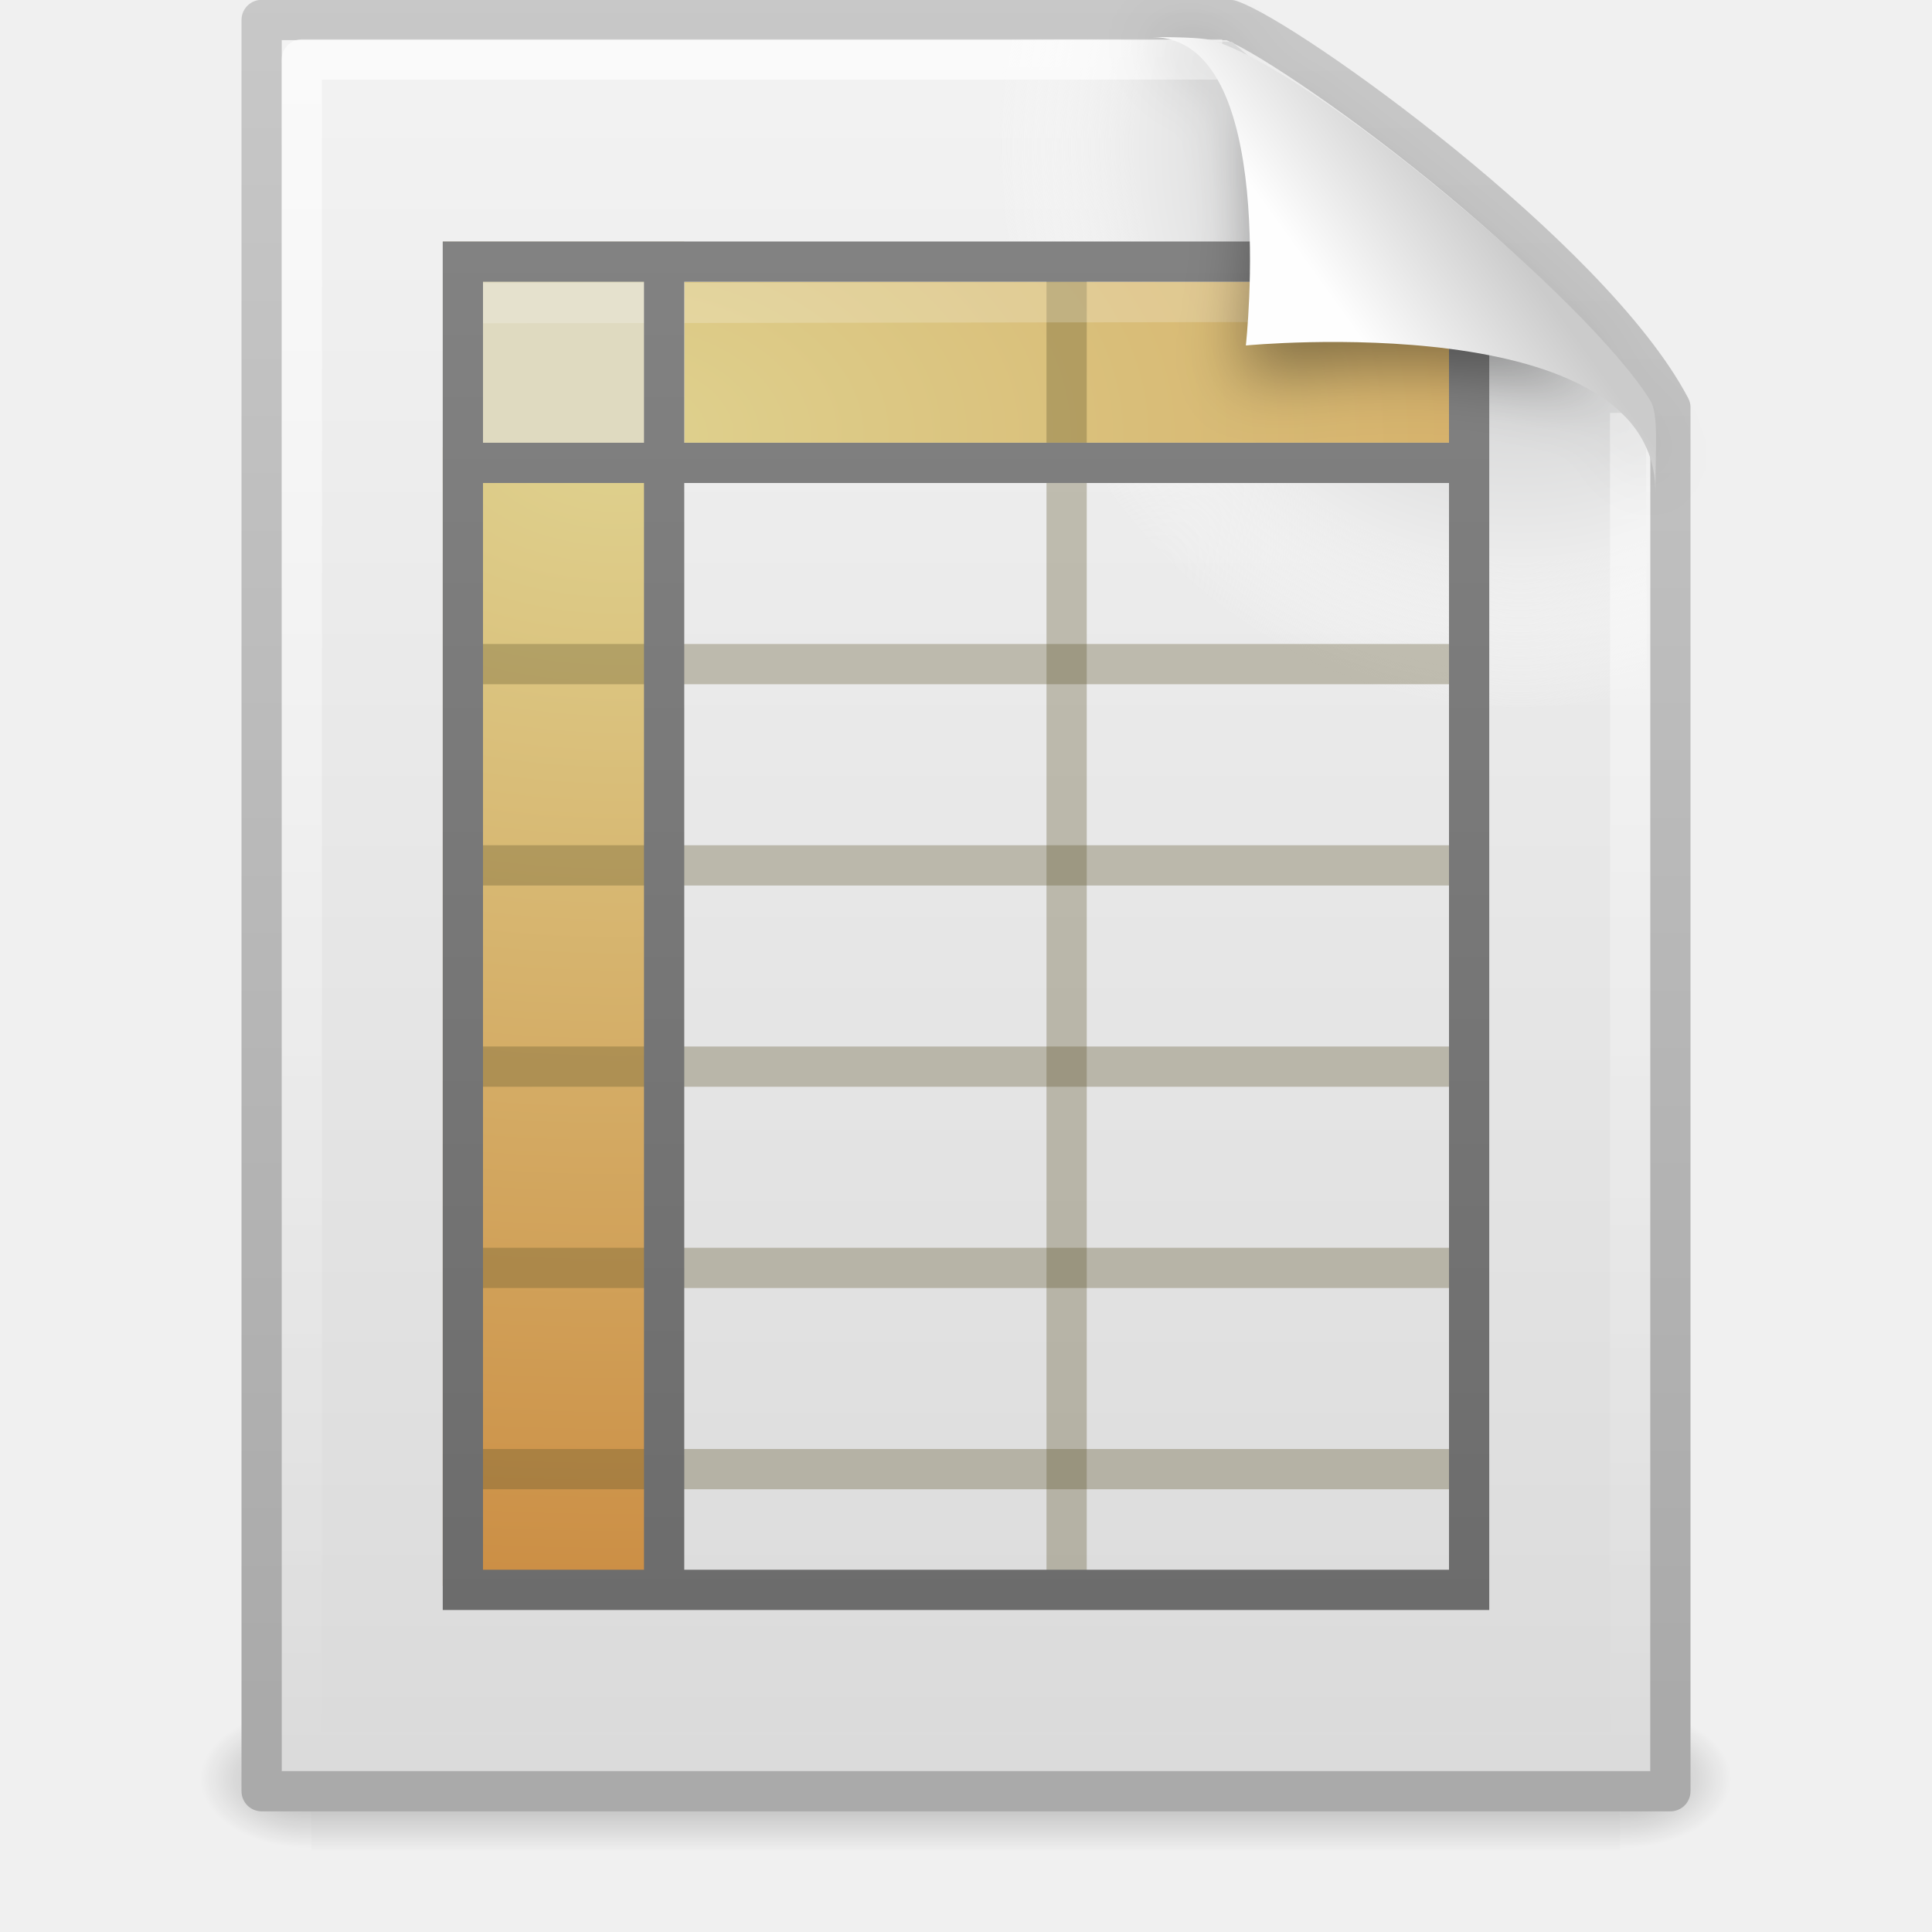
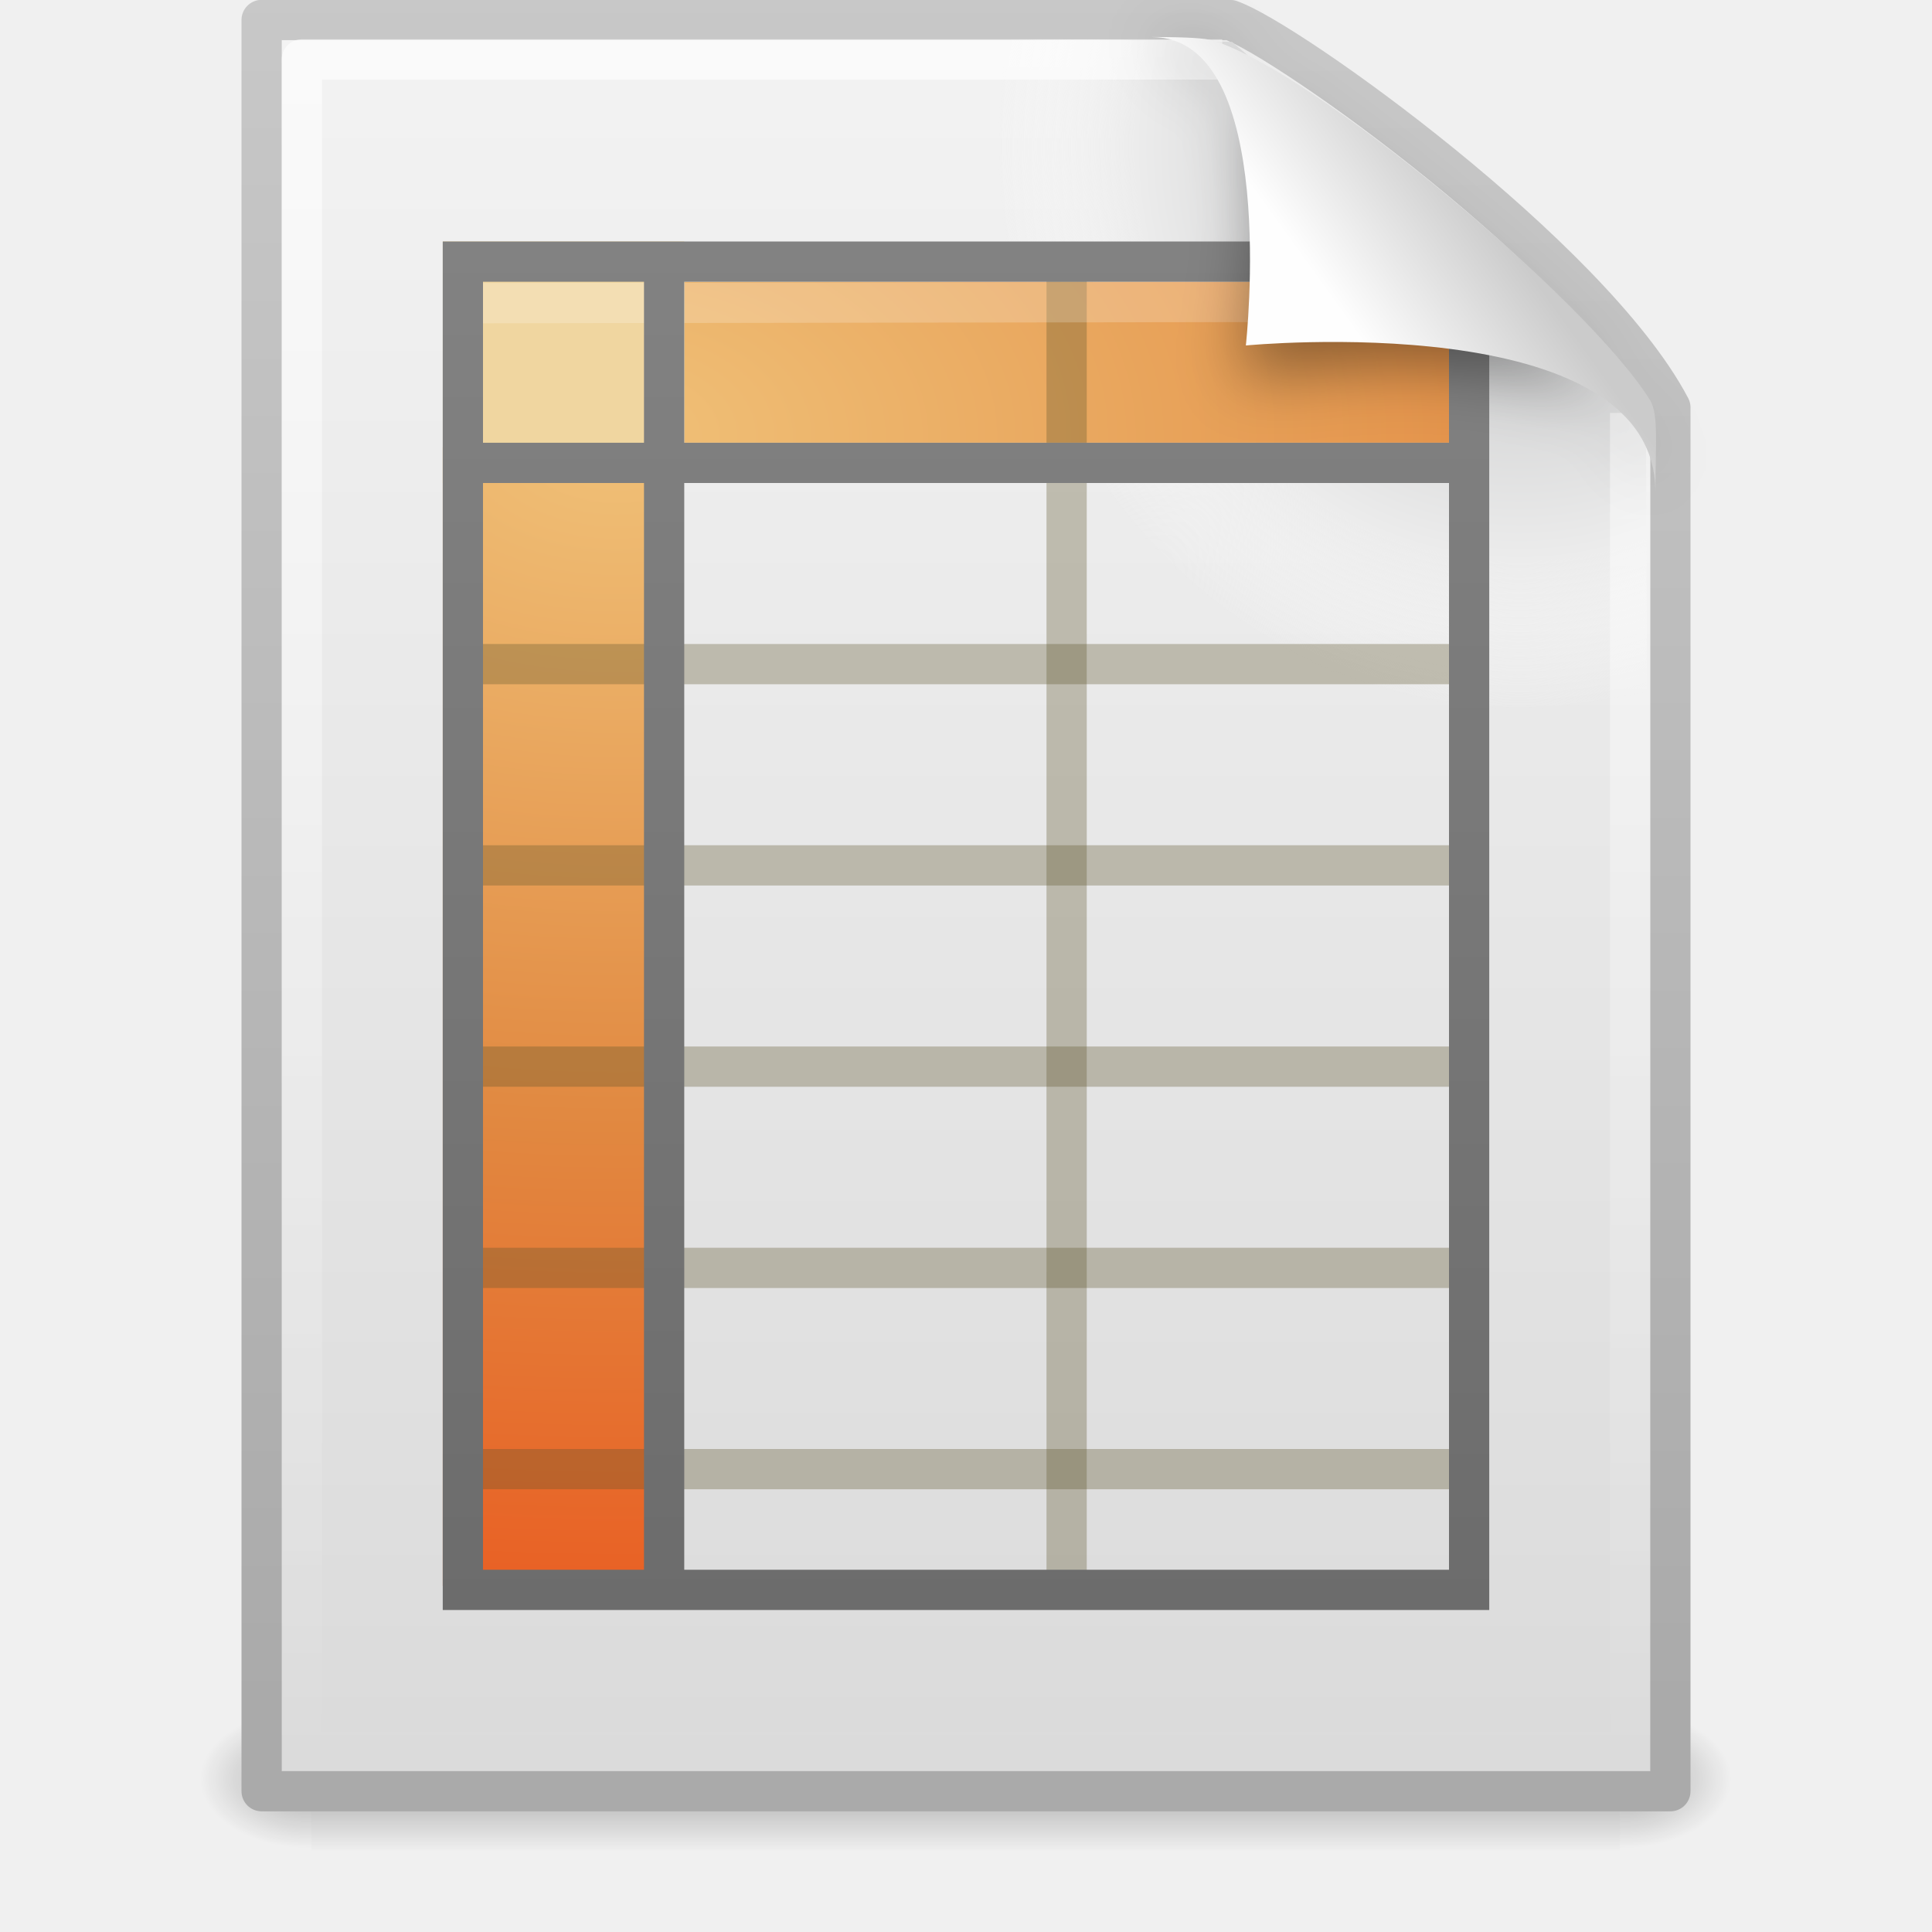
- <svg xmlns="http://www.w3.org/2000/svg" xmlns:xlink="http://www.w3.org/1999/xlink" version="1.0" width="48" height="48" id="svg3809">
-   <defs id="defs3811">
-     <linearGradient id="linearGradient5048">
-       <stop id="stop5050" style="stop-color:black;stop-opacity:0" offset="0" />
-       <stop id="stop5056" style="stop-color:black;stop-opacity:1" offset="0.5" />
-       <stop id="stop5052" style="stop-color:black;stop-opacity:0" offset="1" />
+ <svg xmlns="http://www.w3.org/2000/svg" xmlns:xlink="http://www.w3.org/1999/xlink" width="48px" height="48px" id="svg4298" version="1.1">
+   <defs id="defs4300">
+     <linearGradient xlink:href="#linearGradient8589" id="linearGradient3394" gradientUnits="userSpaceOnUse" gradientTransform="matrix(0.9976985,0,0,1.040687,0.1638029,-1.105794)" x1="32.892" y1="8.059" x2="36.358" y2="5.457" />
+     <linearGradient id="linearGradient8589">
+       <stop id="stop8591" style="stop-color:#fefefe;stop-opacity:1" offset="0" />
+       <stop id="stop8593" style="stop-color:#cbcbcb;stop-opacity:1" offset="1" />
    </linearGradient>
-     <linearGradient x1="302.857" y1="366.648" x2="302.857" y2="609.505" id="linearGradient3037" xlink:href="#linearGradient5048" gradientUnits="userSpaceOnUse" gradientTransform="matrix(0.06732488,0,0,0.01470022,-0.3411391,37.04015)" />
-     <radialGradient cx="605.714" cy="486.648" r="117.143" fx="605.714" fy="486.648" id="radialGradient3034" xlink:href="#linearGradient5060" gradientUnits="userSpaceOnUse" gradientTransform="matrix(-0.02303994,0,0,0.01470022,21.62311,37.04018)" />
-     <linearGradient id="linearGradient5060">
-       <stop id="stop5062" style="stop-color:black;stop-opacity:1" offset="0" />
-       <stop id="stop5064" style="stop-color:black;stop-opacity:0" offset="1" />
+     <filter x="-0.148" y="-0.164" width="1.297" height="1.329" color-interpolation-filters="sRGB" id="filter3212">
+       <feGaussianBlur id="feGaussianBlur3214" stdDeviation="0.774" />
+     </filter>
+     <linearGradient xlink:href="#linearGradient3251" id="linearGradient3398" gradientUnits="userSpaceOnUse" x1="22.084" y1="6" x2="22.084" y2="40" />
+     <linearGradient id="linearGradient3251">
+       <stop id="stop3253" style="stop-color:#828282;stop-opacity:1" offset="0" />
+       <stop id="stop3255" style="stop-color:#6c6c6c;stop-opacity:1" offset="1" />
    </linearGradient>
-     <radialGradient cx="605.714" cy="486.648" r="117.143" fx="605.714" fy="486.648" id="radialGradient3031" xlink:href="#linearGradient5060" gradientUnits="userSpaceOnUse" gradientTransform="matrix(0.02303995,0,0,0.01470022,26.36088,37.04018)" />
-     <linearGradient id="linearGradient3104">
-       <stop id="stop3106" style="stop-color:#aaa;stop-opacity:1" offset="0" />
-       <stop id="stop3108" style="stop-color:#c8c8c8;stop-opacity:1" offset="1" />
+     <linearGradient xlink:href="#linearGradient3251" id="linearGradient3401" gradientUnits="userSpaceOnUse" x1="17.072" y1="6.002" x2="17.072" y2="40.011" />
+     <radialGradient xlink:href="#linearGradient7012-661-145-733-759-865-745-661-970-94" id="radialGradient3412" gradientUnits="userSpaceOnUse" gradientTransform="matrix(0,2.701301,-4.127067,0,71.62685,-30.57305)" cx="15.321" cy="13.643" fx="15.321" fy="13.643" r="12.5" />
+     <linearGradient id="linearGradient7012-661-145-733-759-865-745-661-970-94">
+       <stop id="stop3618" style="stop-color:#f0c178;stop-opacity:1" offset="0" />
+       <stop id="stop3270" style="stop-color:#e18941;stop-opacity:1" offset="0.5" />
+       <stop id="stop3620" style="stop-color:#ec4f18;stop-opacity:1" offset="1" />
    </linearGradient>
-     <linearGradient x1="-51.786" y1="50.786" x2="-51.786" y2="2.906" id="linearGradient3028" xlink:href="#linearGradient3104" gradientUnits="userSpaceOnUse" gradientTransform="matrix(0.8074968,0,0,0.8948322,59.41023,-2.980553)" />
-     <linearGradient id="linearGradient3600">
-       <stop id="stop3602" style="stop-color:#f4f4f4;stop-opacity:1" offset="0" />
-       <stop id="stop3604" style="stop-color:#dbdbdb;stop-opacity:1" offset="1" />
+     <linearGradient xlink:href="#linearGradient3211" id="linearGradient3415" gradientUnits="userSpaceOnUse" gradientTransform="matrix(1,0,0,0.9777778,0,-0.9666696)" x1="24" y1="2" x2="24" y2="46.017" />
+     <linearGradient id="linearGradient3211">
+       <stop id="stop3213" style="stop-color:white;stop-opacity:1" offset="0" />
+       <stop id="stop3215" style="stop-color:white;stop-opacity:0" offset="1" />
    </linearGradient>
-     <linearGradient x1="25.132" y1="0.985" x2="25.132" y2="47.013" id="linearGradient3025" xlink:href="#linearGradient3600" gradientUnits="userSpaceOnUse" gradientTransform="matrix(1,0,0,0.9561695,-1.0064697e-7,-1.914922)" />
+     <radialGradient xlink:href="#XMLID_8_" id="radialGradient3418" gradientUnits="userSpaceOnUse" gradientTransform="matrix(0.3617022,0,0,-0.3907784,0.8510637,47.517)" cx="102" cy="112.305" r="139.559" />
    <radialGradient cx="102" cy="112.305" r="139.559" id="XMLID_8_" gradientUnits="userSpaceOnUse">
      <stop id="stop41" style="stop-color:#b7b8b9;stop-opacity:1" offset="0" />
      <stop id="stop47" style="stop-color:#ececec;stop-opacity:1" offset="0.189" />
      <stop id="stop49" style="stop-color:#fafafa;stop-opacity:0" offset="0.257" />
      <stop id="stop51" style="stop-color:white;stop-opacity:0" offset="0.301" />
      <stop id="stop53" style="stop-color:#fafafa;stop-opacity:0" offset="0.531" />
      <stop id="stop55" style="stop-color:#ebecec;stop-opacity:0" offset="0.845" />
      <stop id="stop57" style="stop-color:#e1e2e3;stop-opacity:0" offset="1" />
    </radialGradient>
-     <radialGradient cx="102" cy="112.305" r="139.559" id="radialGradient3022" xlink:href="#XMLID_8_" gradientUnits="userSpaceOnUse" gradientTransform="matrix(0.3617022,0,0,-0.3907784,0.8510637,47.517)" />
-     <linearGradient id="linearGradient3211">
-       <stop id="stop3213" style="stop-color:white;stop-opacity:1" offset="0" />
-       <stop id="stop3215" style="stop-color:white;stop-opacity:0" offset="1" />
+     <linearGradient xlink:href="#linearGradient3600" id="linearGradient3421" gradientUnits="userSpaceOnUse" gradientTransform="matrix(1,0,0,0.9561695,-9.9999999e-8,-1.914922)" x1="25.132" y1="0.985" x2="25.132" y2="47.013" />
+     <linearGradient id="linearGradient3600">
+       <stop id="stop3602" style="stop-color:#f4f4f4;stop-opacity:1" offset="0" />
+       <stop id="stop3604" style="stop-color:#dbdbdb;stop-opacity:1" offset="1" />
    </linearGradient>
-     <linearGradient x1="24" y1="2" x2="24" y2="46.017" id="linearGradient3019" xlink:href="#linearGradient3211" gradientUnits="userSpaceOnUse" gradientTransform="matrix(1,0,0,0.9777778,0,-0.9666693)" />
-     <linearGradient id="linearGradient3522-760-763-461-713-284">
-       <stop id="stop11893" style="stop-color:#dfd28f;stop-opacity:1" offset="0" />
-       <stop id="stop11895" style="stop-color:#c88237;stop-opacity:1" offset="1" />
+     <linearGradient xlink:href="#linearGradient3104" id="linearGradient3423" gradientUnits="userSpaceOnUse" gradientTransform="matrix(0.8074968,0,0,0.8948322,59.41023,-2.980554)" x1="-51.786" y1="50.786" x2="-51.786" y2="2.906" />
+     <linearGradient id="linearGradient3104">
+       <stop id="stop3106" style="stop-color:#aaa;stop-opacity:1" offset="0" />
+       <stop id="stop3108" style="stop-color:#c8c8c8;stop-opacity:1" offset="1" />
    </linearGradient>
-     <radialGradient cx="15.321" cy="13.643" r="12.5" fx="15.321" fy="13.643" id="radialGradient3016" xlink:href="#linearGradient3522-760-763-461-713-284" gradientUnits="userSpaceOnUse" gradientTransform="matrix(0,2.701301,-4.127067,0,71.62685,-30.57305)" />
-     <linearGradient x1="17.072" y1="6.002" x2="17.072" y2="40.011" id="linearGradient3005" xlink:href="#linearGradient3251" gradientUnits="userSpaceOnUse" />
-     <linearGradient id="linearGradient3251">
-       <stop id="stop3253" style="stop-color:#828282;stop-opacity:1" offset="0" />
-       <stop id="stop3255" style="stop-color:#6c6c6c;stop-opacity:1" offset="1" />
+     <radialGradient xlink:href="#linearGradient5060" id="radialGradient3426" gradientUnits="userSpaceOnUse" gradientTransform="matrix(0.02303995,0,0,0.01470022,26.36088,37.04018)" cx="605.714" cy="486.648" fx="605.714" fy="486.648" r="117.143" />
+     <linearGradient id="linearGradient5060">
+       <stop id="stop5062" style="stop-color:black;stop-opacity:1" offset="0" />
+       <stop id="stop5064" style="stop-color:black;stop-opacity:0" offset="1" />
    </linearGradient>
-     <linearGradient x1="22.084" y1="6" x2="22.084" y2="40" id="linearGradient3002" xlink:href="#linearGradient3251" gradientUnits="userSpaceOnUse" />
-     <filter x="-0.148" y="-0.164" width="1.297" height="1.329" color-interpolation-filters="sRGB" id="filter3212">
-       <feGaussianBlur id="feGaussianBlur3214" stdDeviation="0.774" />
-     </filter>
-     <linearGradient id="linearGradient8589">
-       <stop id="stop8591" style="stop-color:#fefefe;stop-opacity:1" offset="0" />
-       <stop id="stop8593" style="stop-color:#cbcbcb;stop-opacity:1" offset="1" />
+     <radialGradient xlink:href="#linearGradient5060" id="radialGradient3429" gradientUnits="userSpaceOnUse" gradientTransform="matrix(-0.02303994,0,0,0.01470022,21.62311,37.04018)" cx="605.714" cy="486.648" fx="605.714" fy="486.648" r="117.143" />
+     <linearGradient id="linearGradient5048">
+       <stop id="stop5050" style="stop-color:black;stop-opacity:0" offset="0" />
+       <stop id="stop5056" style="stop-color:black;stop-opacity:1" offset="0.5" />
+       <stop id="stop5052" style="stop-color:black;stop-opacity:0" offset="1" />
    </linearGradient>
-     <linearGradient x1="32.892" y1="8.059" x2="36.358" y2="5.457" id="linearGradient2998" xlink:href="#linearGradient8589" gradientUnits="userSpaceOnUse" gradientTransform="matrix(0.9976985,0,0,1.040687,0.1638029,-1.105794)" />
+     <linearGradient y2="609.505" x2="302.857" y1="366.648" x1="302.857" gradientTransform="matrix(0.06732488,0,0,0.01470022,-0.3411391,37.04015)" gradientUnits="userSpaceOnUse" id="linearGradient4296" xlink:href="#linearGradient5048" />
  </defs>
  <g id="layer1">
-     <rect width="32.508" height="3.57" x="7.738" y="42.43" id="rect2879" style="opacity:0.3;fill:url(#linearGradient3037);fill-opacity:1;fill-rule:nonzero;stroke:none;stroke-width:1;marker:none;visibility:visible;display:inline;overflow:visible" />
-     <path d="m 7.738,42.43 c 0,0 0,3.57 0,3.57 -1.187,0.007 -2.868,-0.8 -2.868,-1.785 0,-0.985 1.324,-1.785 2.868,-1.785 z" id="path2881" style="opacity:0.3;fill:url(#radialGradient3034);fill-opacity:1;fill-rule:nonzero;stroke:none;stroke-width:1;marker:none;visibility:visible;display:inline;overflow:visible" />
-     <path d="m 40.246,42.43 c 0,0 0,3.57 0,3.57 1.187,0.007 2.868,-0.8 2.868,-1.785 0,-0.985 -1.324,-1.785 -2.868,-1.785 z" id="path2883" style="opacity:0.3;fill:url(#radialGradient3031);fill-opacity:1;fill-rule:nonzero;stroke:none;stroke-width:1;marker:none;visibility:visible;display:inline;overflow:visible" />
-     <path d="m 6.5,0.497 c 8.02,0 16.041,0 24.061,0 1.407,0.475 8.965,5.882 10.939,9.626 0,11.46 0,22.919 0,34.379 -11.667,0 -23.333,0 -35,0 0,-14.669 0,-29.337 0,-44.006 z" id="path4160" style="fill:url(#linearGradient3025);fill-opacity:1;stroke:url(#linearGradient3028);stroke-width:1;stroke-linecap:butt;stroke-linejoin:round;stroke-miterlimit:4;stroke-opacity:1;stroke-dasharray:none;stroke-dashoffset:0;display:inline" />
-     <path d="m 7.362,44 c -0.199,0 -0.362,-0.175 -0.362,-0.391 l 0,-42.204 c 0,-0.216 0.162,-0.391 0.362,-0.391 C 14.845,1.122 23.137,0.853 30.611,1.041 L 40.894,9.907 41,43.609 C 41,43.825 40.838,44 40.638,44 L 7.362,44 z" id="path4191" style="fill:url(#radialGradient3022);fill-opacity:1" />
-     <path d="m 40.5,10.259 c 0,10.949 0,22.314 0,33.263 -11,0 -22,0 -33,0 0,-14.015 0,-28.03 0,-42.045 7.562,0 15.304,0 22.866,0" id="path2435" style="opacity:0.6;fill:none;stroke:url(#linearGradient3019);stroke-width:1;stroke-linecap:butt;stroke-linejoin:round;stroke-miterlimit:4;stroke-opacity:1;stroke-dasharray:none;stroke-dashoffset:0;display:inline" />
-     <path d="m 11,11.111 5.928,0 0,28.288 -5.928,0 0,-28.288 z M 17,7 l 19,0 0,4 -19,0 0,-4 z" id="path3897" style="fill:url(#radialGradient3016);fill-opacity:1;stroke:none;display:inline" />
-     <rect width="6" height="6" x="11" y="6" id="rect3775" style="fill:#dfdac0;fill-opacity:1;stroke:none;display:inline" />
-     <path d="M 26.5,6.54 26.5,39.397" id="path3595" style="fill:none;stroke:#5d542c;stroke-width:1;stroke-linecap:butt;stroke-linejoin:miter;stroke-miterlimit:4;stroke-opacity:0.324;stroke-dasharray:none;display:inline" />
-     <path d="M 36.5,16.5 11.5,16.5" id="path3607" style="fill:none;stroke:#5d542c;stroke-width:1;stroke-linecap:butt;stroke-linejoin:miter;stroke-miterlimit:4;stroke-opacity:0.324;stroke-dasharray:none;display:inline" />
-     <path d="M 36.5,21.5 11.5,21.5" id="path3597" style="fill:none;stroke:#5d542c;stroke-width:1;stroke-linecap:butt;stroke-linejoin:miter;stroke-miterlimit:4;stroke-opacity:0.324;stroke-dasharray:none;display:inline" />
-     <path d="m 36.5,26.5 -25,0" id="path3609" style="fill:none;stroke:#5d542c;stroke-width:1;stroke-linecap:butt;stroke-linejoin:miter;stroke-miterlimit:4;stroke-opacity:0.324;stroke-dasharray:none;display:inline" />
-     <path d="M 36.5,31.5 11.5,31.5" id="path3603" style="fill:none;stroke:#5d542c;stroke-width:1;stroke-linecap:butt;stroke-linejoin:miter;stroke-miterlimit:4;stroke-opacity:0.324;stroke-dasharray:none;display:inline" />
-     <path d="M 36.5,36.5 11.5,36.5" id="path3611" style="fill:none;stroke:#5d542c;stroke-width:1;stroke-linecap:butt;stroke-linejoin:miter;stroke-miterlimit:4;stroke-opacity:0.324;stroke-dasharray:none;display:inline" />
-     <path d="M 12.5,7.531 35.5,7.495" id="path4743" style="opacity:0.2;fill:white;fill-rule:evenodd;stroke:white;stroke-width:1;stroke-linecap:square;stroke-linejoin:round;stroke-miterlimit:4;stroke-opacity:1;stroke-dasharray:none;display:inline" />
-     <path d="m 36.5,11.5 -25,0 M 16.5,6.502 l 0,32.996" id="path3605" style="fill:none;stroke:url(#linearGradient3005);stroke-width:1;stroke-linecap:butt;stroke-linejoin:miter;stroke-miterlimit:4;stroke-opacity:1;stroke-dasharray:none;display:inline" />
-     <rect width="25" height="33" x="11.5" y="6.5" id="rect3580" style="fill:none;stroke:url(#linearGradient3002);stroke-width:1;stroke-linecap:square;stroke-linejoin:miter;stroke-miterlimit:4;stroke-opacity:1;stroke-dasharray:none;stroke-dashoffset:0;display:inline" />
-     <path d="m 28.617,0.921 c 4.283,0 2.153,8.483 2.153,8.483 0,0 10.358,-1.802 10.358,2.819 0,-2.61 -11.302,-10.729 -12.511,-11.302 z" id="path12038" style="opacity:0.4;fill:black;fill-opacity:1;fill-rule:evenodd;stroke:none;display:inline;filter:url(#filter3212)" />
-     <path d="m 28.617,0.921 c 3.186,0 2.336,7.662 2.336,7.662 0,0 10.175,-0.981 10.175,3.64 0,-1.126 0.086,-1.932 -0.134,-2.284 C 39.416,7.415 32.599,1.751 30.137,1.009 29.953,0.953 29.544,0.921 28.617,0.921 z" id="path4474" style="fill:url(#linearGradient2998);fill-opacity:1;fill-rule:evenodd;stroke:none;display:inline" />
+     <rect style="opacity:0.3;fill:url(#linearGradient4296);fill-opacity:1;fill-rule:nonzero;stroke:none;stroke-width:1;marker:none;visibility:visible;display:inline;overflow:visible" id="rect2879" y="42.43" x="7.738" height="3.57" width="32.508" />
+     <path style="opacity:0.3;fill:url(#radialGradient3429);fill-opacity:1;fill-rule:nonzero;stroke:none;stroke-width:1;marker:none;visibility:visible;display:inline;overflow:visible" id="path2881" d="m 7.738,42.43 c 0,0 0,3.57 0,3.57 -1.187,0.007 -2.868,-0.8 -2.868,-1.785 0,-0.985 1.324,-1.785 2.868,-1.785 z" />
+     <path style="opacity:0.3;fill:url(#radialGradient3426);fill-opacity:1;fill-rule:nonzero;stroke:none;stroke-width:1;marker:none;visibility:visible;display:inline;overflow:visible" id="path2883" d="m 40.246,42.43 c 0,0 0,3.57 0,3.57 1.187,0.007 2.868,-0.8 2.868,-1.785 0,-0.985 -1.324,-1.785 -2.868,-1.785 z" />
+     <path style="fill:url(#linearGradient3421);fill-opacity:1;stroke:url(#linearGradient3423);stroke-width:1;stroke-linecap:butt;stroke-linejoin:round;stroke-miterlimit:4;stroke-opacity:1;stroke-dasharray:none;stroke-dashoffset:0;display:inline" id="path4160" d="m 6.5,0.497 c 8.02,0 16.041,0 24.061,0 1.407,0.475 8.965,5.882 10.939,9.626 0,11.46 0,22.919 0,34.379 -11.667,0 -23.333,0 -35,0 0,-14.669 0,-29.337 0,-44.006 z" />
+     <path style="fill:url(#radialGradient3418);fill-opacity:1" id="path4191" d="m 7.362,44 c -0.199,0 -0.362,-0.175 -0.362,-0.391 l 0,-42.204 c 0,-0.216 0.162,-0.391 0.362,-0.391 C 14.845,1.122 23.137,0.853 30.611,1.041 L 40.894,9.907 41,43.609 C 41,43.825 40.838,44 40.638,44 L 7.362,44 z" />
+     <path style="opacity:0.6;fill:none;stroke:url(#linearGradient3415);stroke-width:1;stroke-linecap:butt;stroke-linejoin:round;stroke-miterlimit:4;stroke-opacity:1;stroke-dasharray:none;stroke-dashoffset:0;display:inline" id="path2435" d="m 40.5,10.259 c 0,10.949 0,22.314 0,33.263 -11,0 -22,0 -33,0 0,-14.015 0,-28.03 0,-42.045 7.562,0 15.304,0 22.866,0" />
+     <path style="fill:url(#radialGradient3412);fill-opacity:1;stroke:none;display:inline" id="path3897" d="m 11,11.111 5.928,0 0,28.288 -5.928,0 0,-28.288 z m 6,-4.111 19,0 L 36,11 17,11 17,7 z" />
+     <rect style="fill:#f0d6a0;fill-opacity:1;stroke:none;display:inline" id="rect3775" y="6" x="11" height="6" width="6" />
+     <path style="fill:none;stroke:#5d542c;stroke-width:1;stroke-linecap:butt;stroke-linejoin:miter;stroke-miterlimit:4;stroke-opacity:0.324;stroke-dasharray:none;display:inline" id="path3595" d="M 26.5,6.54 26.5,39.397" />
+     <path style="fill:none;stroke:#5d542c;stroke-width:1;stroke-linecap:butt;stroke-linejoin:miter;stroke-miterlimit:4;stroke-opacity:0.324;stroke-dasharray:none;display:inline" id="path3607" d="M 36.5,16.5 11.5,16.5" />
+     <path style="fill:none;stroke:#5d542c;stroke-width:1;stroke-linecap:butt;stroke-linejoin:miter;stroke-miterlimit:4;stroke-opacity:0.324;stroke-dasharray:none;display:inline" id="path3597" d="M 36.5,21.5 11.5,21.5" />
+     <path style="fill:none;stroke:#5d542c;stroke-width:1;stroke-linecap:butt;stroke-linejoin:miter;stroke-miterlimit:4;stroke-opacity:0.324;stroke-dasharray:none;display:inline" id="path3609" d="m 36.5,26.5 -25,0" />
+     <path style="fill:none;stroke:#5d542c;stroke-width:1;stroke-linecap:butt;stroke-linejoin:miter;stroke-miterlimit:4;stroke-opacity:0.324;stroke-dasharray:none;display:inline" id="path3603" d="M 36.5,31.5 11.5,31.5" />
+     <path style="fill:none;stroke:#5d542c;stroke-width:1;stroke-linecap:butt;stroke-linejoin:miter;stroke-miterlimit:4;stroke-opacity:0.324;stroke-dasharray:none;display:inline" id="path3611" d="M 36.5,36.5 11.5,36.5" />
+     <path style="opacity:0.2;fill:#ffffff;fill-rule:evenodd;stroke:#ffffff;stroke-width:1;stroke-linecap:square;stroke-linejoin:round;stroke-miterlimit:4;stroke-opacity:1;stroke-dasharray:none;display:inline" id="path4743" d="M 12.5,7.531 35.5,7.495" />
+     <path style="fill:none;stroke:url(#linearGradient3401);stroke-width:1;stroke-linecap:butt;stroke-linejoin:miter;stroke-miterlimit:4;stroke-opacity:1;stroke-dasharray:none;display:inline" id="path3605" d="m 36.5,11.5 -25,0 M 16.5,6.502 l 0,32.996" />
+     <rect style="fill:none;stroke:url(#linearGradient3398);stroke-width:1;stroke-linecap:square;stroke-linejoin:miter;stroke-miterlimit:4;stroke-opacity:1;stroke-dasharray:none;stroke-dashoffset:0;display:inline" id="rect3580" y="6.5" x="11.5" height="33" width="25" />
+     <path style="opacity:0.4;fill:#000000;fill-opacity:1;fill-rule:evenodd;stroke:none;display:inline;filter:url(#filter3212)" id="path12038" d="m 28.617,0.921 c 4.283,0 2.153,8.483 2.153,8.483 0,0 10.358,-1.802 10.358,2.819 0,-2.61 -11.302,-10.729 -12.511,-11.302 z" />
+     <path style="fill:url(#linearGradient3394);fill-opacity:1;fill-rule:evenodd;stroke:none;display:inline" id="path4474" d="m 28.617,0.921 c 3.186,0 2.336,7.662 2.336,7.662 0,0 10.175,-0.981 10.175,3.64 0,-1.126 0.086,-1.932 -0.134,-2.284 -1.578,-2.524 -8.396,-8.188 -10.857,-8.931 -0.184,-0.056 -0.593,-0.088 -1.52,-0.088 z" />
  </g>
</svg>
